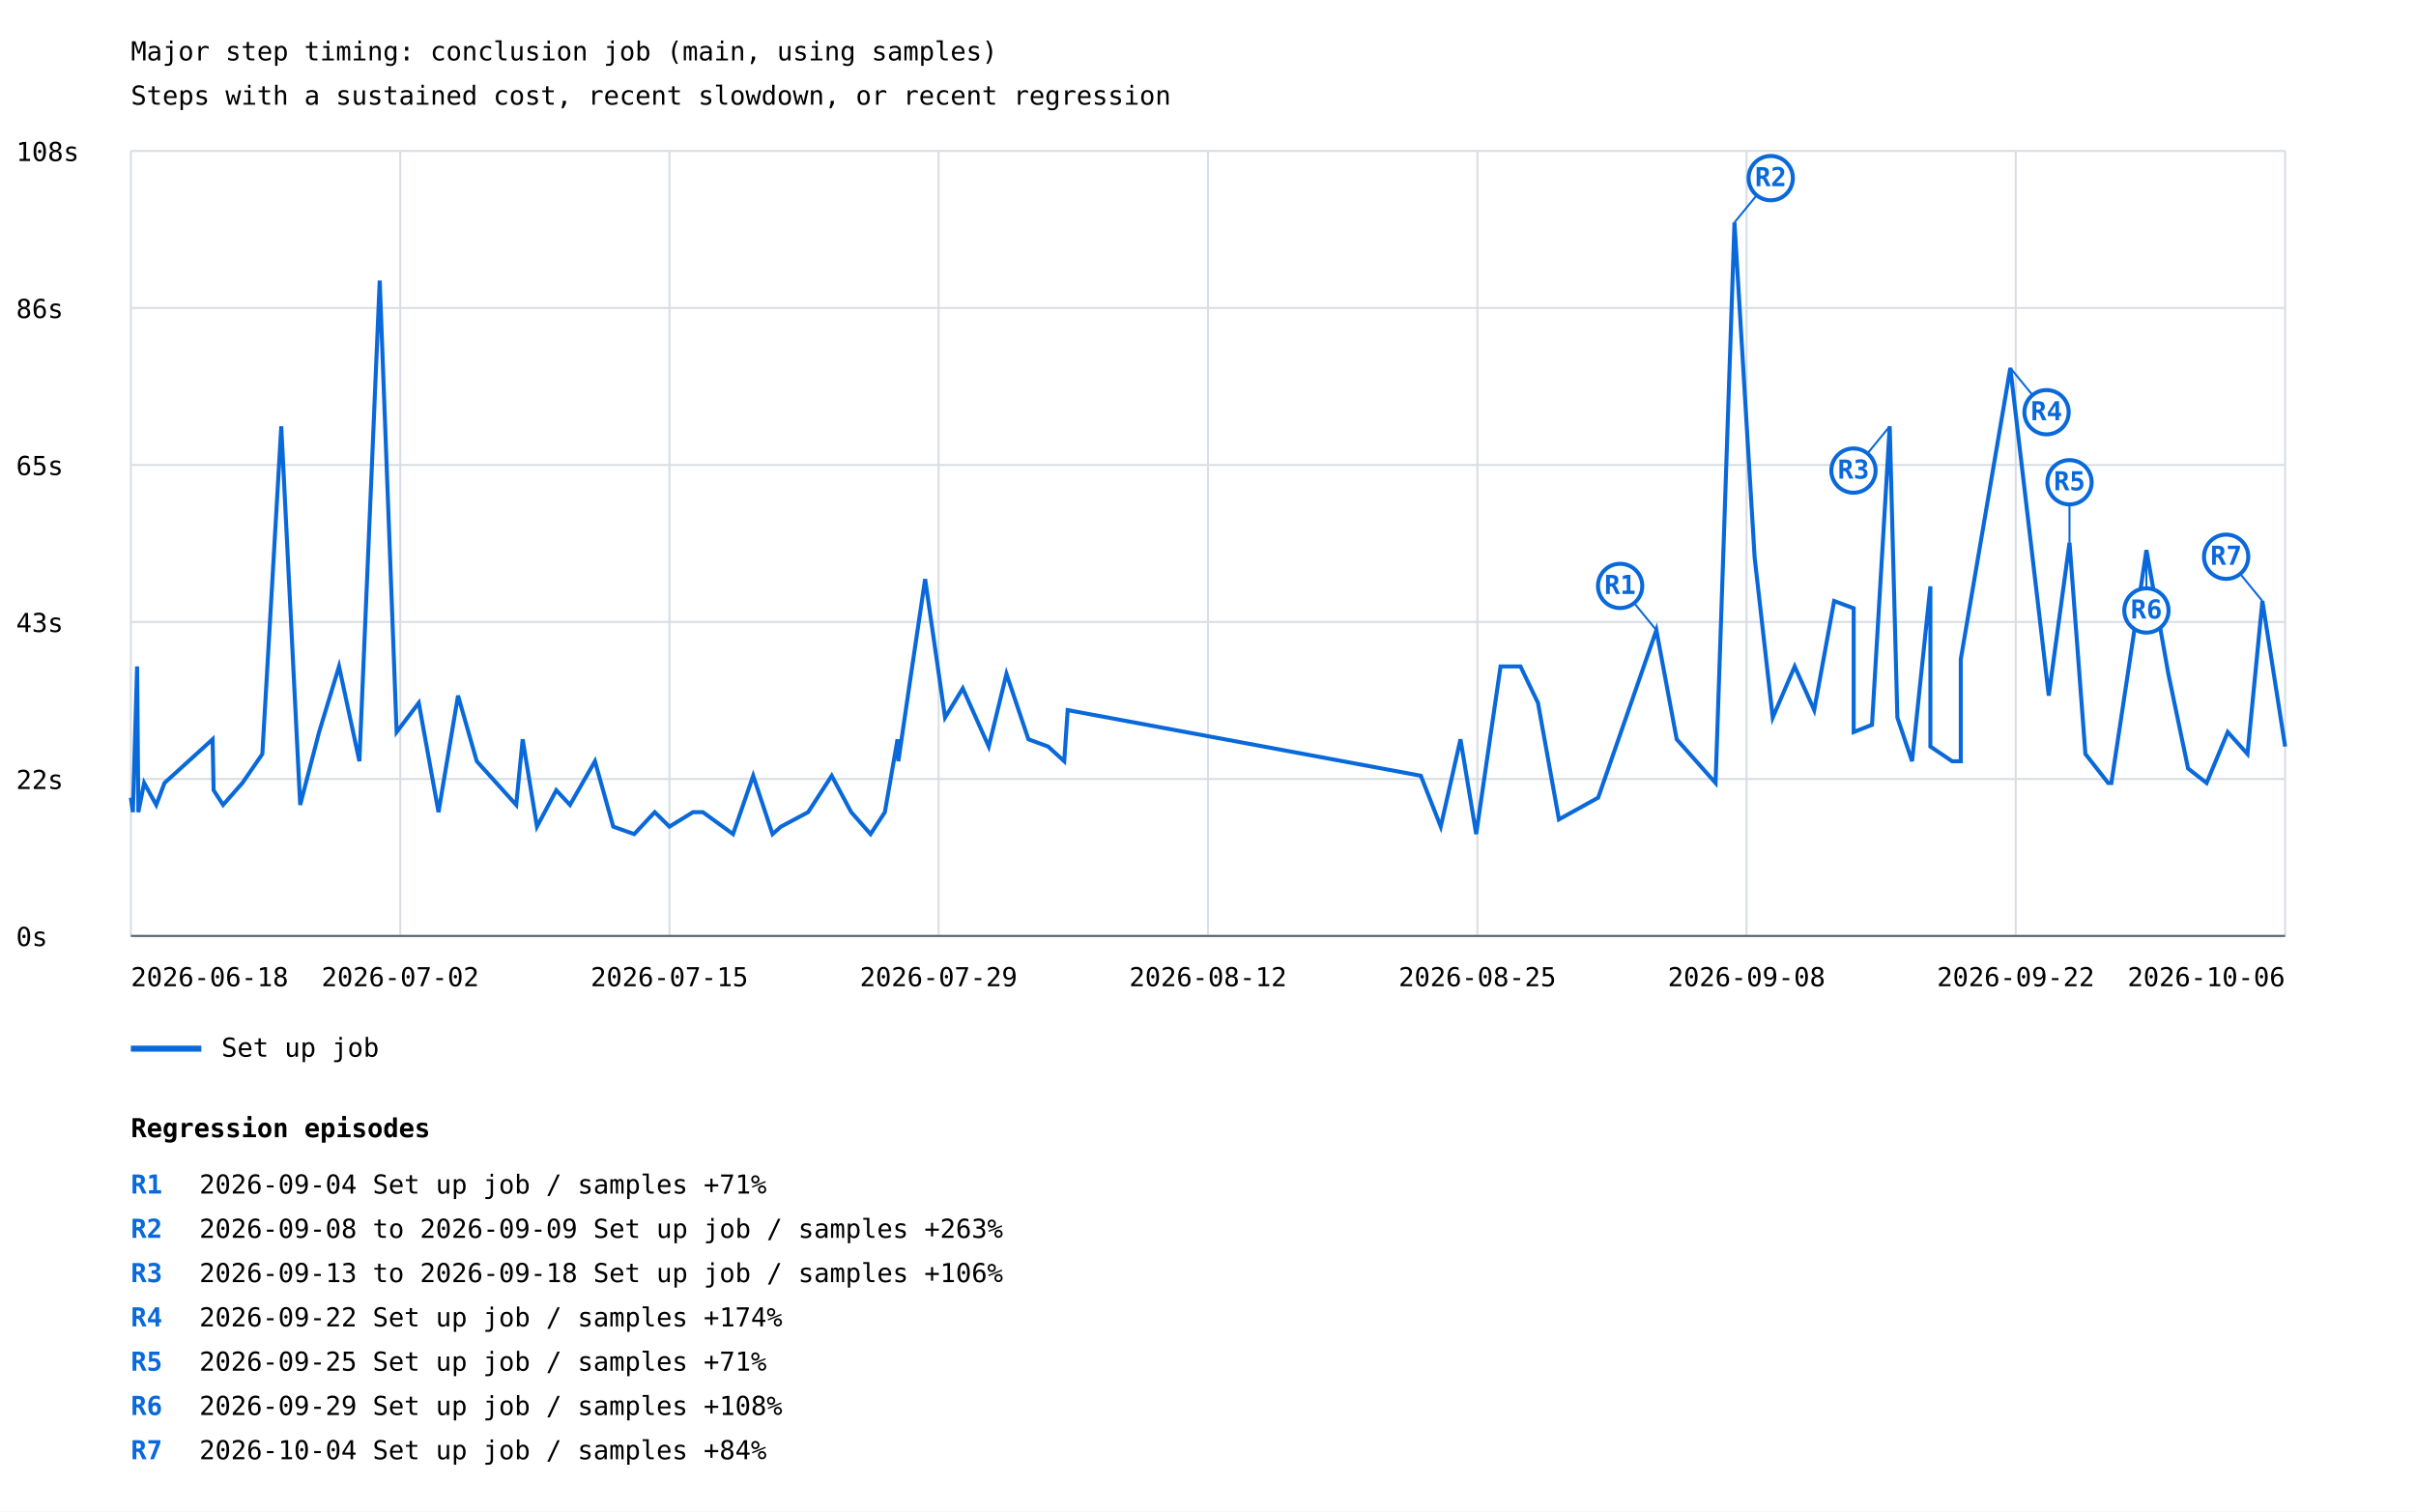
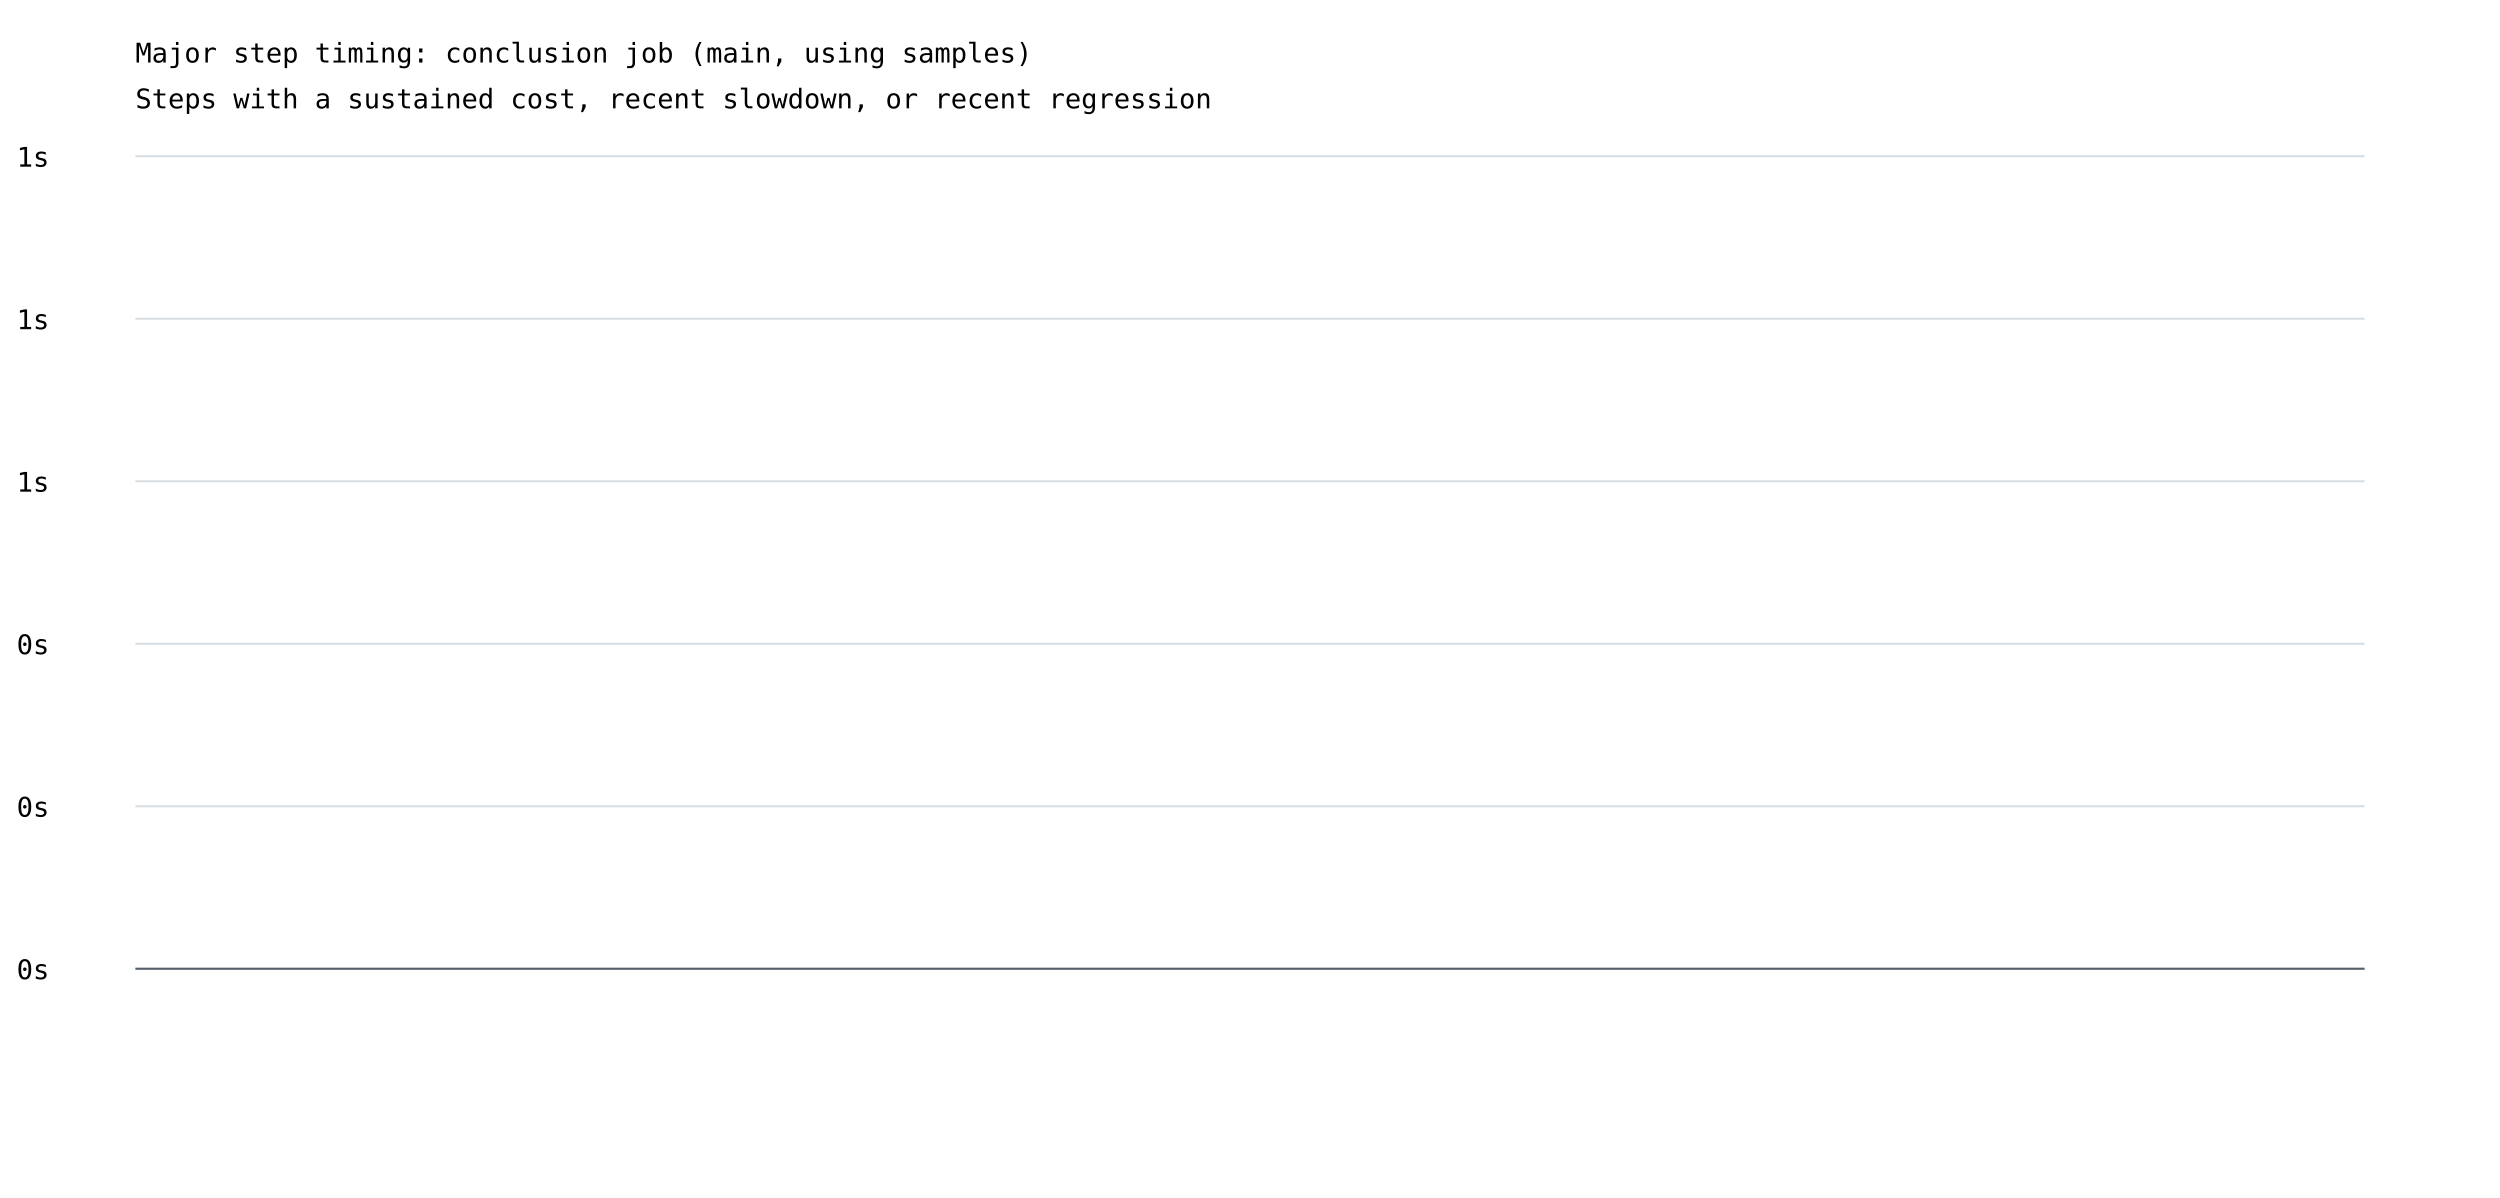
- <svg xmlns="http://www.w3.org/2000/svg" width="1200" height="751" viewBox="0 0 1200 751">
+ <svg xmlns="http://www.w3.org/2000/svg" width="1200" height="575" viewBox="0 0 1200 575">
  <rect width="100%" height="100%" fill="white" />
  <style>text{font-family:ui-monospace,monospace;font-size:13px}.axis{stroke:#57606a;stroke-width:1}.grid{stroke:#d8dee4;stroke-width:1}</style>
  <text x="65" y="30" font-size="20">Major step timing: conclusion job (main, using samples)</text>
  <text x="65" y="52">Steps with a sustained cost, recent slowdown, or recent regression</text>
  <line class="grid" x1="65" y1="465.0" x2="1135" y2="465.0" />
  <text x="8" y="470.0">0s</text>
  <line class="grid" x1="65" y1="387.0" x2="1135" y2="387.0" />
-   <text x="8" y="392.0">22s</text>
+   <text x="8" y="392.0">0s</text>
  <line class="grid" x1="65" y1="309.0" x2="1135" y2="309.0" />
-   <text x="8" y="314.0">43s</text>
+   <text x="8" y="314.0">0s</text>
  <line class="grid" x1="65" y1="231.0" x2="1135" y2="231.0" />
-   <text x="8" y="236.0">65s</text>
+   <text x="8" y="236.0">1s</text>
  <line class="grid" x1="65" y1="153.0" x2="1135" y2="153.0" />
-   <text x="8" y="158.0">86s</text>
+   <text x="8" y="158.0">1s</text>
  <line class="grid" x1="65" y1="75.0" x2="1135" y2="75.0" />
-   <text x="8" y="80.0">108s</text>
-   <line class="grid" x1="65.0" y1="75" x2="65.0" y2="465" />
-   <line class="grid" x1="198.8" y1="75" x2="198.8" y2="465" />
-   <line class="grid" x1="332.5" y1="75" x2="332.5" y2="465" />
-   <line class="grid" x1="466.2" y1="75" x2="466.2" y2="465" />
-   <line class="grid" x1="600.0" y1="75" x2="600.0" y2="465" />
-   <line class="grid" x1="733.8" y1="75" x2="733.8" y2="465" />
-   <line class="grid" x1="867.5" y1="75" x2="867.5" y2="465" />
-   <line class="grid" x1="1001.2" y1="75" x2="1001.2" y2="465" />
-   <line class="grid" x1="1135.0" y1="75" x2="1135.0" y2="465" />
-   <polyline points="65.0,396.3 66.0,403.5 68.1,331.1 68.7,399.9 68.7,403.5 71.6,389.0 77.6,399.9 81.7,389.0 105.6,367.3 106.1,392.6 110.8,399.9 120.4,389.0 130.3,374.6 139.7,211.8 149.1,399.9 158.5,363.7 168.4,331.1 178.5,378.2 188.6,139.4 197.0,363.7 208.0,349.2 217.8,403.5 227.5,345.6 236.8,378.2 256.4,399.9 259.6,367.3 266.7,410.7 276.3,392.6 283.1,399.9 295.5,378.2 304.6,410.7 315.0,414.4 325.2,403.5 332.5,410.7 344.2,403.5 349.1,403.5 364.1,414.4 374.1,385.4 383.7,414.4 387.9,410.7 401.4,403.5 413.1,385.4 422.8,403.5 432.4,414.4 439.5,403.5 445.8,367.3 446.2,378.2 452.0,338.4 459.5,287.7 469.4,356.5 478.2,342.0 491.1,370.9 499.9,334.8 510.8,367.3 520.6,370.9 528.6,378.2 530.3,352.8 705.7,385.4 715.6,410.7 725.4,367.3 733.2,414.4 745.3,331.1 755.2,331.1 763.9,349.2 774.3,407.1 793.8,396.3 822.7,313.1 832.8,367.3 852.1,389.0 861.5,110.5 871.5,276.9 880.5,356.5 891.4,331.1 901.1,352.8 911.0,298.6 920.7,302.2 920.7,363.7 929.8,360.1 938.6,211.8 942.4,356.5 949.7,378.2 958.8,291.3 958.8,370.9 969.6,378.2 973.9,378.2 973.9,327.5 998.5,182.8 1017.6,345.6 1027.9,269.6 1035.8,374.6 1047.1,389.0 1048.7,389.0 1066.1,273.3 1077.0,334.8 1086.8,381.8 1096.0,389.0 1106.5,363.7 1116.3,374.6 1123.7,298.6 1135.0,370.9" fill="none" stroke="#0969da" stroke-width="2" />
-   <line x1="822.7" y1="313.1" x2="804.7" y2="291.1" stroke="#0969da" stroke-width="1" />
-   <circle cx="804.7" cy="291.1" r="11" fill="white" stroke="#0969da" stroke-width="2" />
-   <text x="804.7" y="295.1" fill="#0969da" font-size="10" font-weight="bold" text-anchor="middle">R1</text>
-   <line x1="861.5" y1="110.5" x2="879.5" y2="88.5" stroke="#0969da" stroke-width="1" />
-   <circle cx="879.5" cy="88.5" r="11" fill="white" stroke="#0969da" stroke-width="2" />
-   <text x="879.5" y="92.5" fill="#0969da" font-size="10" font-weight="bold" text-anchor="middle">R2</text>
-   <line x1="938.6" y1="211.8" x2="920.6" y2="233.8" stroke="#0969da" stroke-width="1" />
-   <circle cx="920.6" cy="233.8" r="11" fill="white" stroke="#0969da" stroke-width="2" />
-   <text x="920.6" y="237.8" fill="#0969da" font-size="10" font-weight="bold" text-anchor="middle">R3</text>
-   <line x1="998.5" y1="182.8" x2="1016.5" y2="204.8" stroke="#0969da" stroke-width="1" />
-   <circle cx="1016.5" cy="204.8" r="11" fill="white" stroke="#0969da" stroke-width="2" />
-   <text x="1016.5" y="208.8" fill="#0969da" font-size="10" font-weight="bold" text-anchor="middle">R4</text>
-   <line x1="1027.9" y1="269.6" x2="1027.9" y2="239.6" stroke="#0969da" stroke-width="1" />
-   <circle cx="1027.9" cy="239.6" r="11" fill="white" stroke="#0969da" stroke-width="2" />
-   <text x="1027.9" y="243.6" fill="#0969da" font-size="10" font-weight="bold" text-anchor="middle">R5</text>
-   <line x1="1066.1" y1="273.3" x2="1066.1" y2="303.3" stroke="#0969da" stroke-width="1" />
-   <circle cx="1066.1" cy="303.3" r="11" fill="white" stroke="#0969da" stroke-width="2" />
-   <text x="1066.1" y="307.3" fill="#0969da" font-size="10" font-weight="bold" text-anchor="middle">R6</text>
-   <line x1="1123.7" y1="298.6" x2="1105.7" y2="276.6" stroke="#0969da" stroke-width="1" />
-   <circle cx="1105.7" cy="276.6" r="11" fill="white" stroke="#0969da" stroke-width="2" />
-   <text x="1105.7" y="280.6" fill="#0969da" font-size="10" font-weight="bold" text-anchor="middle">R7</text>
-   <line x1="65" y1="521" x2="100" y2="521" stroke="#0969da" stroke-width="3" />
-   <text x="110" y="525">Set up job</text>
-   <text x="65.0" y="490" text-anchor="start">2026-06-18</text>
-   <text x="198.8" y="490" text-anchor="middle">2026-07-02</text>
-   <text x="332.5" y="490" text-anchor="middle">2026-07-15</text>
-   <text x="466.2" y="490" text-anchor="middle">2026-07-29</text>
-   <text x="600.0" y="490" text-anchor="middle">2026-08-12</text>
-   <text x="733.8" y="490" text-anchor="middle">2026-08-25</text>
-   <text x="867.5" y="490" text-anchor="middle">2026-09-08</text>
-   <text x="1001.2" y="490" text-anchor="middle">2026-09-22</text>
-   <text x="1135.0" y="490" text-anchor="end">2026-10-06</text>
+   <text x="8" y="80.0">1s</text>
  <line class="axis" x1="65" y1="465" x2="1135" y2="465" />
-   <text x="65" y="565" font-size="16" font-weight="bold">Regression episodes</text>
-   <text x="65" y="593" fill="#0969da" font-weight="bold">R1</text>
-   <text x="99" y="593">2026-09-04  Set up job / samples  +71%</text>
-   <text x="65" y="615" fill="#0969da" font-weight="bold">R2</text>
-   <text x="99" y="615">2026-09-08 to 2026-09-09  Set up job / samples  +263%</text>
-   <text x="65" y="637" fill="#0969da" font-weight="bold">R3</text>
-   <text x="99" y="637">2026-09-13 to 2026-09-18  Set up job / samples  +106%</text>
-   <text x="65" y="659" fill="#0969da" font-weight="bold">R4</text>
-   <text x="99" y="659">2026-09-22  Set up job / samples  +174%</text>
-   <text x="65" y="681" fill="#0969da" font-weight="bold">R5</text>
-   <text x="99" y="681">2026-09-25  Set up job / samples  +71%</text>
-   <text x="65" y="703" fill="#0969da" font-weight="bold">R6</text>
-   <text x="99" y="703">2026-09-29  Set up job / samples  +108%</text>
-   <text x="65" y="725" fill="#0969da" font-weight="bold">R7</text>
-   <text x="99" y="725">2026-10-04  Set up job / samples  +84%</text>
</svg>
